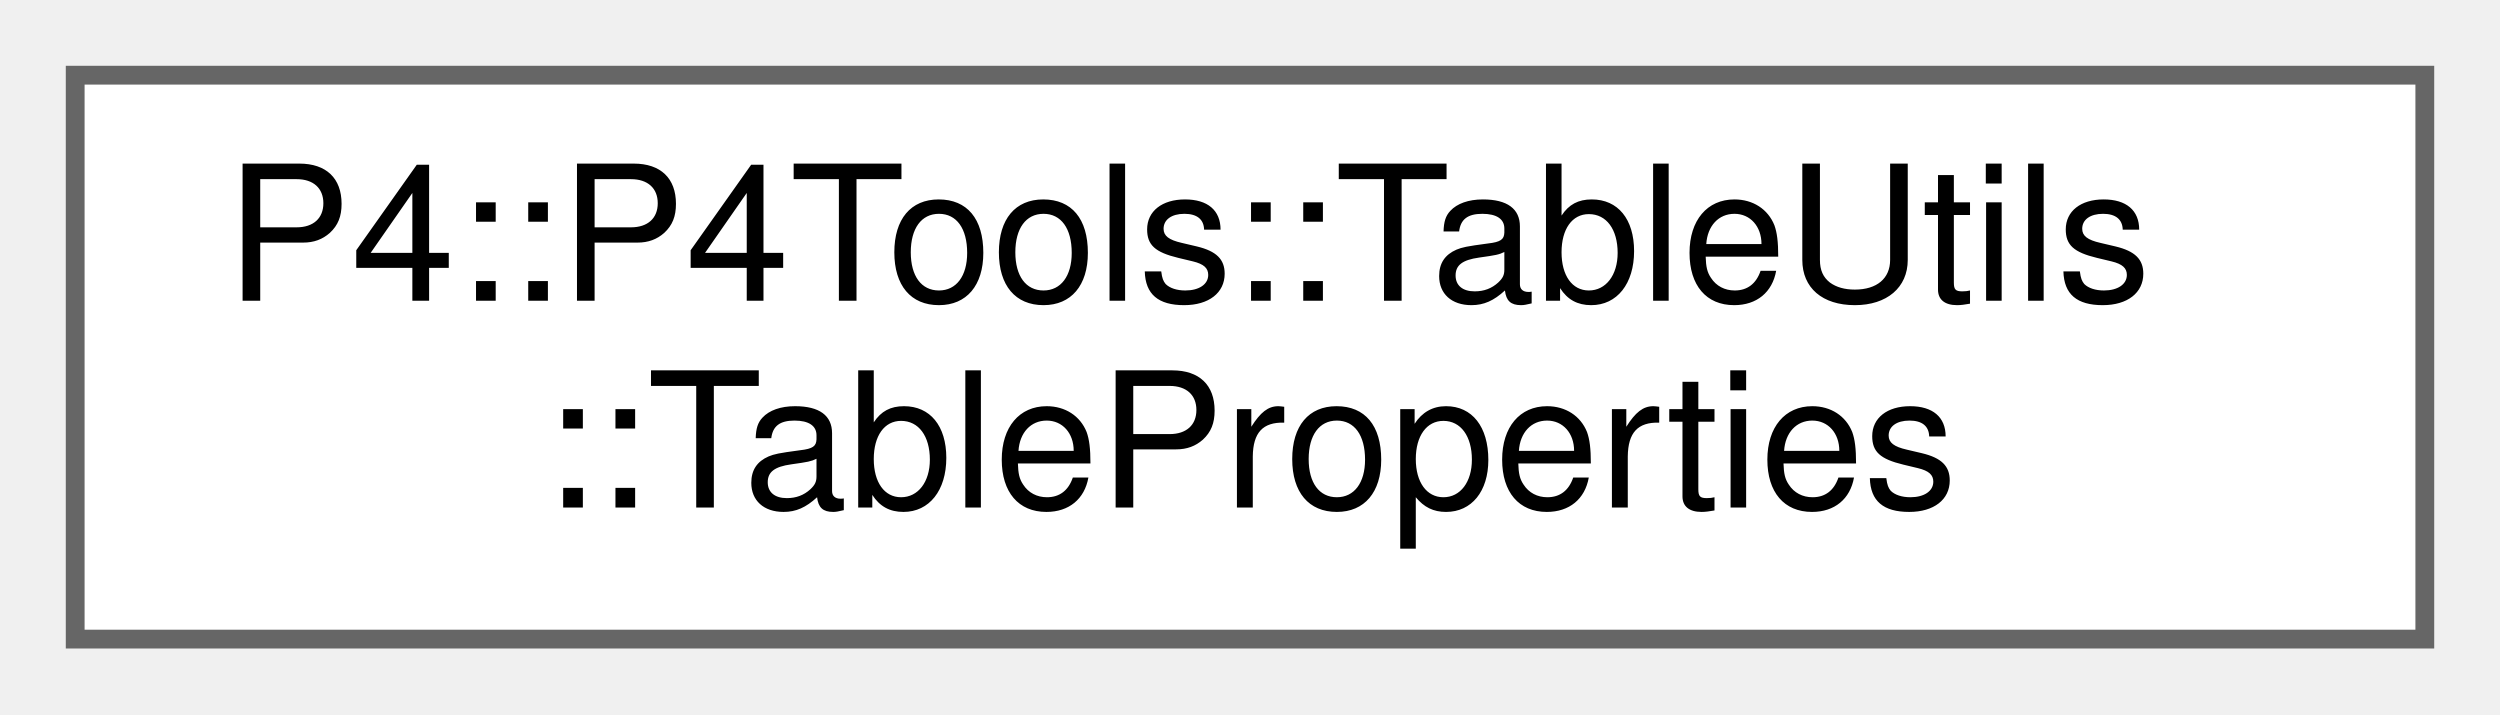
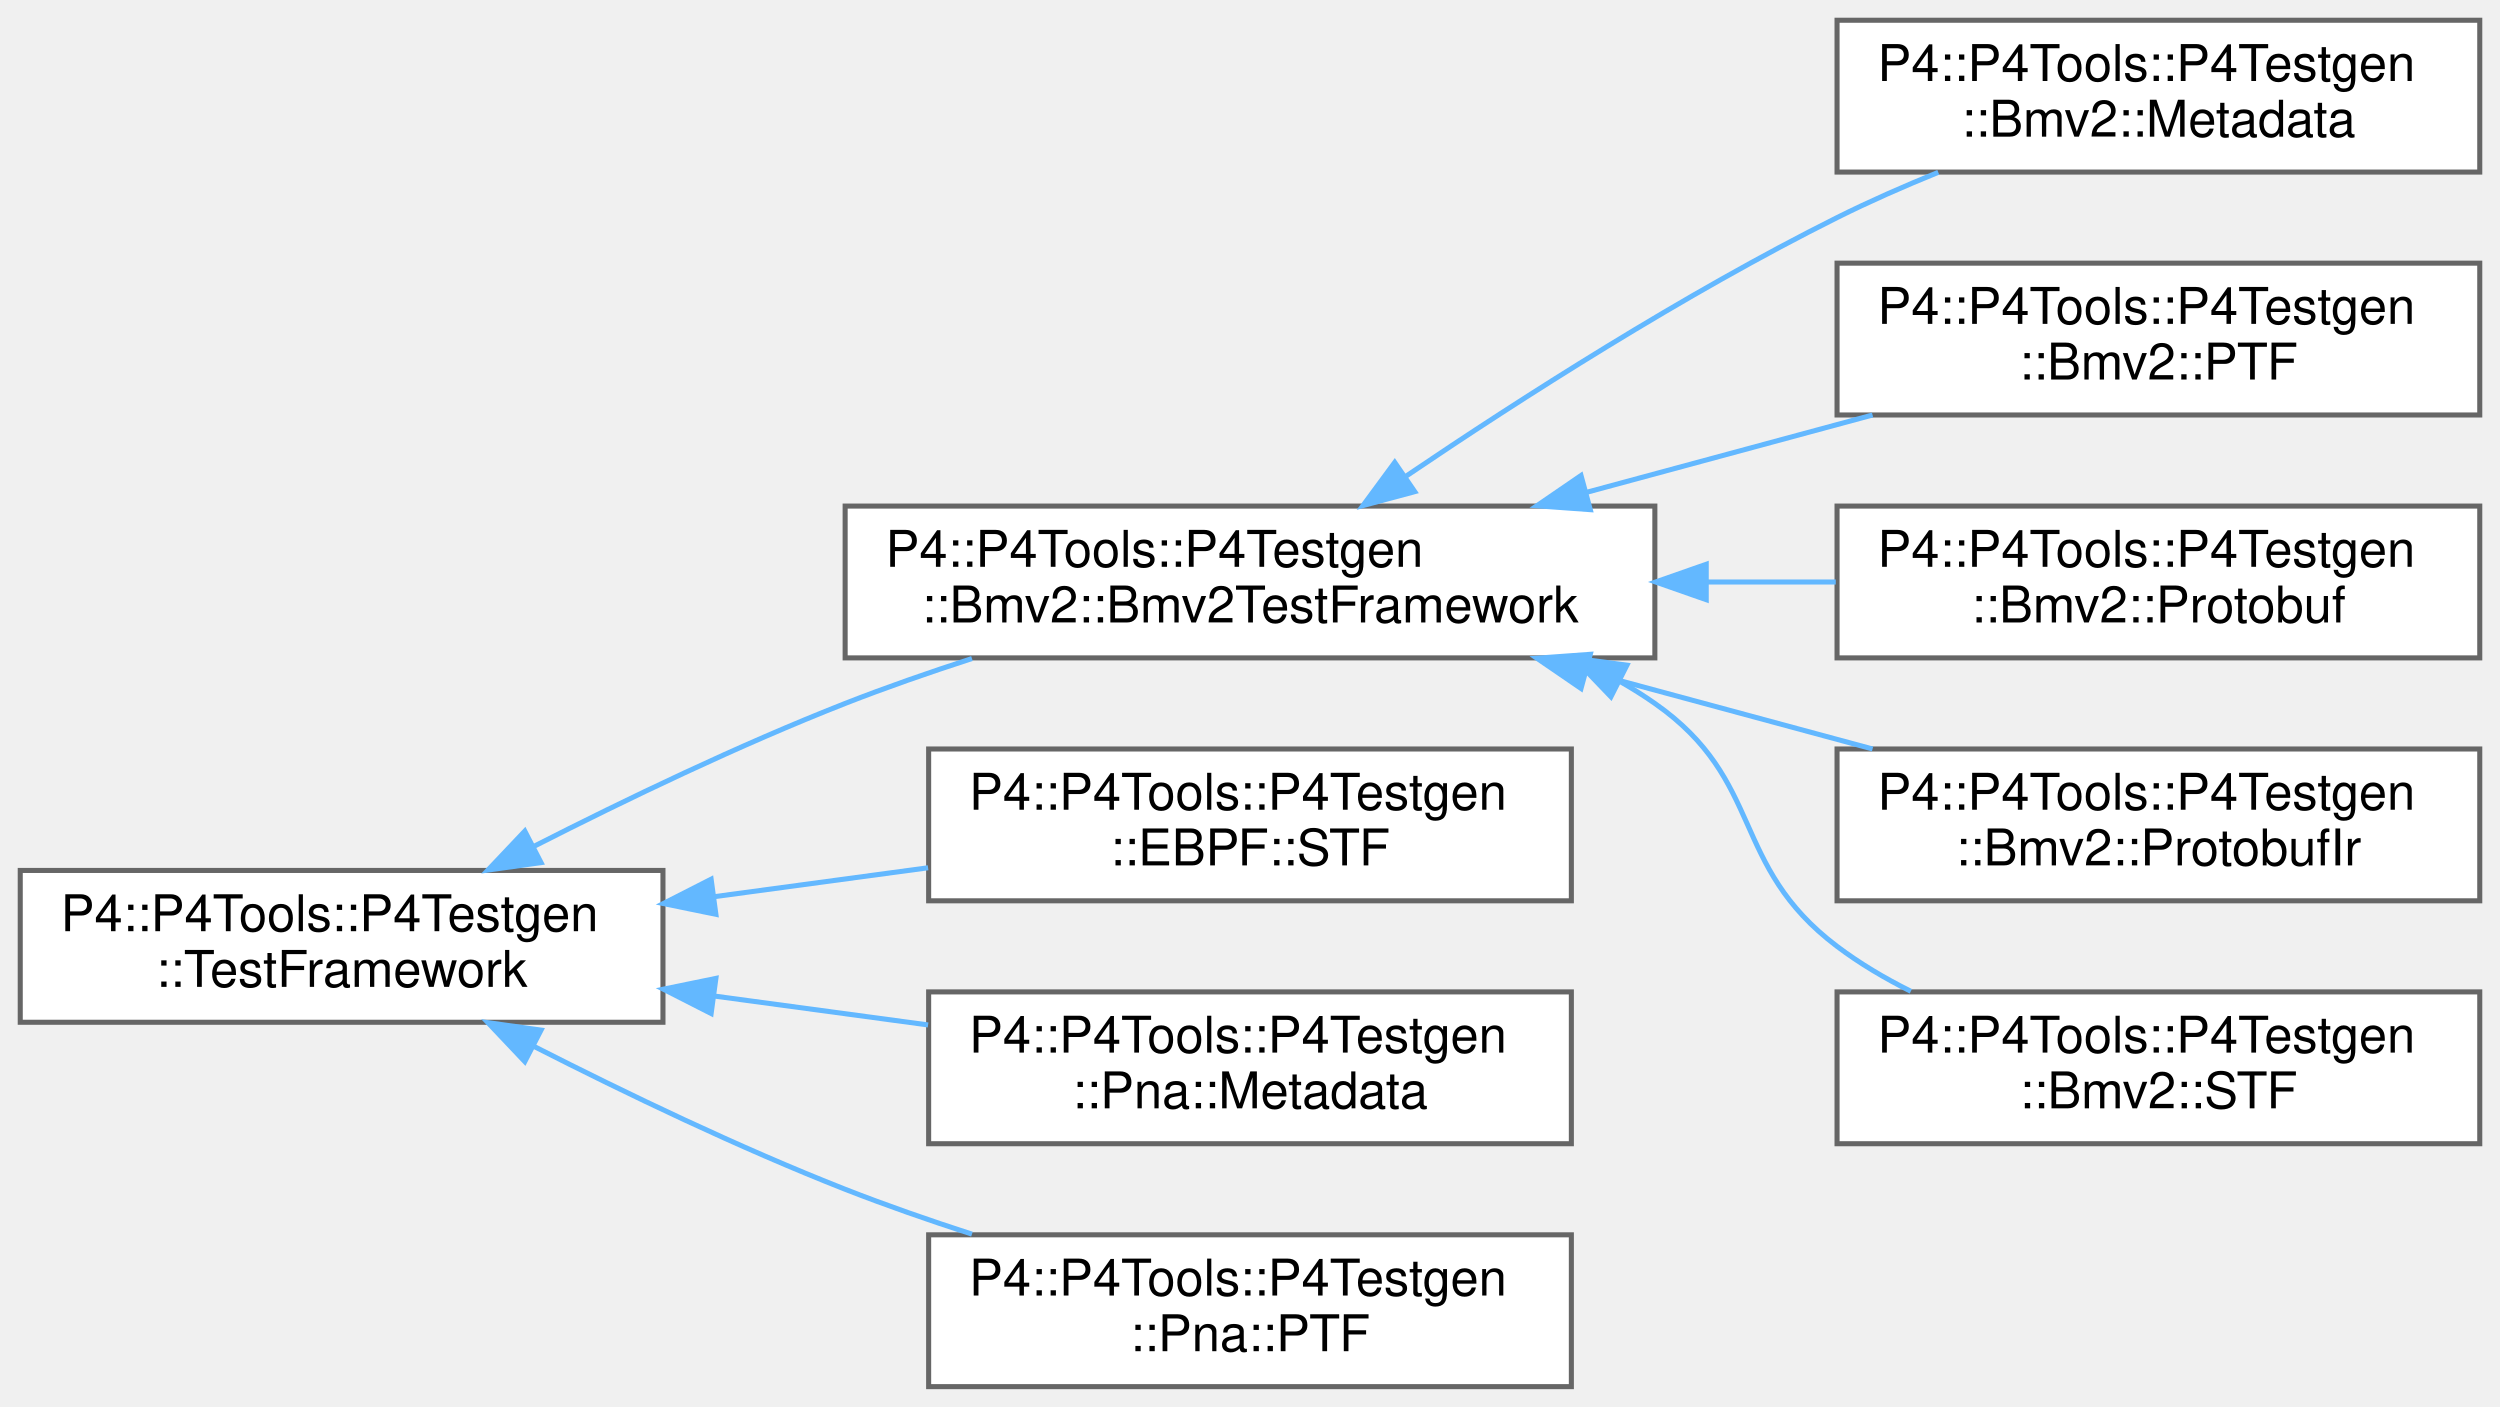
- <svg xmlns="http://www.w3.org/2000/svg" xmlns:xlink="http://www.w3.org/1999/xlink" width="133pt" height="38pt" viewBox="0.00 0.00 133.00 38.00">
-   <g id="graph0" class="graph" transform="scale(1 1) rotate(0) translate(4 34)">
+ <svg xmlns="http://www.w3.org/2000/svg" xmlns:xlink="http://www.w3.org/1999/xlink" width="494pt" height="278pt" viewBox="0.00 0.00 494.00 278.00">
+   <g id="graph0" class="graph" transform="scale(1 1) rotate(0) translate(4 274)">
    <g id="Node000000" class="node">
      <g id="a_Node000000">
-         <a xlink:href="struct_p4_1_1_p4_tools_1_1_table_utils_1_1_table_properties.html" target="_top" xlink:title="Basic table properties that are set when initializing the TableStepper.">
-           <polygon fill="white" stroke="#666666" points="125,-30 0,-30 0,0 125,0 125,-30" />
-           <text text-anchor="start" x="8" y="-18" font-family="Helvetica,sans-Serif" font-size="10.00">P4::P4Tools::TableUtils</text>
-           <text text-anchor="middle" x="62.5" y="-7" font-family="Helvetica,sans-Serif" font-size="10.00">::TableProperties</text>
+         <a xlink:href="class_p4_1_1_p4_tools_1_1_p4_testgen_1_1_test_framework.html" target="_top" xlink:title=" ">
+           <polygon fill="white" stroke="#666666" points="127,-102 0,-102 0,-72 127,-72 127,-102" />
+           <text text-anchor="start" x="8" y="-90" font-family="Helvetica,sans-Serif" font-size="10.00">P4::P4Tools::P4Testgen</text>
+           <text text-anchor="middle" x="63.5" y="-79" font-family="Helvetica,sans-Serif" font-size="10.00">::TestFramework</text>
+         </a>
+       </g>
+     </g>
+     <g id="Node000001" class="node">
+       <g id="a_Node000001">
+         <a xlink:href="class_p4_1_1_p4_tools_1_1_p4_testgen_1_1_bmv2_1_1_bmv2_test_framework.html" target="_top" xlink:title="Bmv2TestFramework provides common utility functions for BMv2-style test frameworks.">
+           <polygon fill="white" stroke="#666666" points="323,-174 163,-174 163,-144 323,-144 323,-174" />
+           <text text-anchor="start" x="171" y="-162" font-family="Helvetica,sans-Serif" font-size="10.00">P4::P4Tools::P4Testgen</text>
+           <text text-anchor="middle" x="243" y="-151" font-family="Helvetica,sans-Serif" font-size="10.00">::Bmv2::Bmv2TestFramework</text>
+         </a>
+       </g>
+     </g>
+     <g id="edge1096_Node000000_Node000001" class="edge">
+       <g id="a_edge1096_Node000000_Node000001">
+         <a xlink:title=" ">
+           <path fill="none" stroke="#63b8ff" d="M101.52,-106.77C119.73,-116.04 142.19,-126.83 163,-135 171.01,-138.14 179.6,-141.13 188.06,-143.87" />
+           <polygon fill="#63b8ff" stroke="#63b8ff" points="102.91,-103.55 92.42,-102.08 99.7,-109.77 102.91,-103.55" />
+         </a>
+       </g>
+     </g>
+     <g id="Node000007" class="node">
+       <g id="a_Node000007">
+         <a xlink:href="class_p4_1_1_p4_tools_1_1_p4_testgen_1_1_e_b_p_f_1_1_s_t_f.html" target="_top" xlink:title="Extracts information from the @testSpec to emit a STF test case.">
+           <polygon fill="white" stroke="#666666" points="306.5,-126 179.5,-126 179.5,-96 306.5,-96 306.5,-126" />
+           <text text-anchor="start" x="187.5" y="-114" font-family="Helvetica,sans-Serif" font-size="10.00">P4::P4Tools::P4Testgen</text>
+           <text text-anchor="middle" x="243" y="-103" font-family="Helvetica,sans-Serif" font-size="10.00">::EBPF::STF</text>
+         </a>
+       </g>
+     </g>
+     <g id="edge1102_Node000000_Node000007" class="edge">
+       <g id="a_edge1102_Node000000_Node000007">
+         <a xlink:title=" ">
+           <path fill="none" stroke="#63b8ff" d="M137.16,-96.82C151.17,-98.72 165.73,-100.69 179.39,-102.53" />
+           <polygon fill="#63b8ff" stroke="#63b8ff" points="137.46,-93.33 127.08,-95.46 136.52,-100.27 137.46,-93.33" />
+         </a>
+       </g>
+     </g>
+     <g id="Node000008" class="node">
+       <g id="a_Node000008">
+         <a xlink:href="class_p4_1_1_p4_tools_1_1_p4_testgen_1_1_pna_1_1_metadata.html" target="_top" xlink:title="Extracts information from the @testSpec to emit a Metadata test case.">
+           <polygon fill="white" stroke="#666666" points="306.5,-78 179.5,-78 179.5,-48 306.5,-48 306.5,-78" />
+           <text text-anchor="start" x="187.5" y="-66" font-family="Helvetica,sans-Serif" font-size="10.00">P4::P4Tools::P4Testgen</text>
+           <text text-anchor="middle" x="243" y="-55" font-family="Helvetica,sans-Serif" font-size="10.00">::Pna::Metadata</text>
+         </a>
+       </g>
+     </g>
+     <g id="edge1103_Node000000_Node000008" class="edge">
+       <g id="a_edge1103_Node000000_Node000008">
+         <a xlink:title=" ">
+           <path fill="none" stroke="#63b8ff" d="M137.16,-77.18C151.17,-75.28 165.73,-73.31 179.39,-71.47" />
+           <polygon fill="#63b8ff" stroke="#63b8ff" points="136.52,-73.73 127.08,-78.54 137.46,-80.67 136.52,-73.73" />
+         </a>
+       </g>
+     </g>
+     <g id="Node000009" class="node">
+       <g id="a_Node000009">
+         <a xlink:href="class_p4_1_1_p4_tools_1_1_p4_testgen_1_1_pna_1_1_p_t_f.html" target="_top" xlink:title="Extracts information from the @testSpec to emit a PTF test case.">
+           <polygon fill="white" stroke="#666666" points="306.5,-30 179.5,-30 179.5,0 306.5,0 306.5,-30" />
+           <text text-anchor="start" x="187.5" y="-18" font-family="Helvetica,sans-Serif" font-size="10.00">P4::P4Tools::P4Testgen</text>
+           <text text-anchor="middle" x="243" y="-7" font-family="Helvetica,sans-Serif" font-size="10.00">::Pna::PTF</text>
+         </a>
+       </g>
+     </g>
+     <g id="edge1104_Node000000_Node000009" class="edge">
+       <g id="a_edge1104_Node000000_Node000009">
+         <a xlink:title=" ">
+           <path fill="none" stroke="#63b8ff" d="M101.52,-67.23C119.73,-57.96 142.19,-47.17 163,-39 171.01,-35.86 179.6,-32.87 188.06,-30.13" />
+           <polygon fill="#63b8ff" stroke="#63b8ff" points="99.7,-64.23 92.42,-71.92 102.91,-70.45 99.7,-64.23" />
+         </a>
+       </g>
+     </g>
+     <g id="Node000002" class="node">
+       <g id="a_Node000002">
+         <a xlink:href="class_p4_1_1_p4_tools_1_1_p4_testgen_1_1_bmv2_1_1_metadata.html" target="_top" xlink:title="Extracts information from the @testSpec to emit a Metadata test case.">
+           <polygon fill="white" stroke="#666666" points="486,-270 359,-270 359,-240 486,-240 486,-270" />
+           <text text-anchor="start" x="367" y="-258" font-family="Helvetica,sans-Serif" font-size="10.00">P4::P4Tools::P4Testgen</text>
+           <text text-anchor="middle" x="422.5" y="-247" font-family="Helvetica,sans-Serif" font-size="10.00">::Bmv2::Metadata</text>
+         </a>
+       </g>
+     </g>
+     <g id="edge1097_Node000001_Node000002" class="edge">
+       <g id="a_edge1097_Node000001_Node000002">
+         <a xlink:title=" ">
+           <path fill="none" stroke="#63b8ff" d="M273.82,-179.9C296.5,-195.25 328.86,-215.95 359,-231 365.34,-234.17 372.21,-237.19 379,-239.95" />
+           <polygon fill="#63b8ff" stroke="#63b8ff" points="275.55,-176.85 265.32,-174.1 271.6,-182.63 275.55,-176.85" />
+         </a>
+       </g>
+     </g>
+     <g id="Node000003" class="node">
+       <g id="a_Node000003">
+         <a xlink:href="class_p4_1_1_p4_tools_1_1_p4_testgen_1_1_bmv2_1_1_p_t_f.html" target="_top" xlink:title="Extracts information from the @testSpec to emit a PTF test case.">
+           <polygon fill="white" stroke="#666666" points="486,-222 359,-222 359,-192 486,-192 486,-222" />
+           <text text-anchor="start" x="367" y="-210" font-family="Helvetica,sans-Serif" font-size="10.00">P4::P4Tools::P4Testgen</text>
+           <text text-anchor="middle" x="422.5" y="-199" font-family="Helvetica,sans-Serif" font-size="10.00">::Bmv2::PTF</text>
+         </a>
+       </g>
+     </g>
+     <g id="edge1098_Node000001_Node000003" class="edge">
+       <g id="a_edge1098_Node000001_Node000003">
+         <a xlink:title=" ">
+           <path fill="none" stroke="#63b8ff" d="M309.52,-176.72C328.09,-181.74 348.11,-187.15 366.02,-192" />
+           <polygon fill="#63b8ff" stroke="#63b8ff" points="310.24,-173.29 299.68,-174.06 308.41,-180.04 310.24,-173.29" />
+         </a>
+       </g>
+     </g>
+     <g id="Node000004" class="node">
+       <g id="a_Node000004">
+         <a xlink:href="class_p4_1_1_p4_tools_1_1_p4_testgen_1_1_bmv2_1_1_protobuf.html" target="_top" xlink:title="Extracts information from the @testSpec to emit a Protobuf test case.">
+           <polygon fill="white" stroke="#666666" points="486,-174 359,-174 359,-144 486,-144 486,-174" />
+           <text text-anchor="start" x="367" y="-162" font-family="Helvetica,sans-Serif" font-size="10.00">P4::P4Tools::P4Testgen</text>
+           <text text-anchor="middle" x="422.5" y="-151" font-family="Helvetica,sans-Serif" font-size="10.00">::Bmv2::Protobuf</text>
+         </a>
+       </g>
+     </g>
+     <g id="edge1099_Node000001_Node000004" class="edge">
+       <g id="a_edge1099_Node000001_Node000004">
+         <a xlink:title=" ">
+           <path fill="none" stroke="#63b8ff" d="M333.24,-159C341.86,-159 350.47,-159 358.75,-159" />
+           <polygon fill="#63b8ff" stroke="#63b8ff" points="333.15,-155.5 323.15,-159 333.15,-162.5 333.15,-155.5" />
+         </a>
+       </g>
+     </g>
+     <g id="Node000005" class="node">
+       <g id="a_Node000005">
+         <a xlink:href="class_p4_1_1_p4_tools_1_1_p4_testgen_1_1_bmv2_1_1_protobuf_ir.html" target="_top" xlink:title="Extracts information from the @testSpec to emit a Protobuf IR test case.">
+           <polygon fill="white" stroke="#666666" points="486,-126 359,-126 359,-96 486,-96 486,-126" />
+           <text text-anchor="start" x="367" y="-114" font-family="Helvetica,sans-Serif" font-size="10.00">P4::P4Tools::P4Testgen</text>
+           <text text-anchor="middle" x="422.5" y="-103" font-family="Helvetica,sans-Serif" font-size="10.00">::Bmv2::ProtobufIr</text>
+         </a>
+       </g>
+     </g>
+     <g id="edge1100_Node000001_Node000005" class="edge">
+       <g id="a_edge1100_Node000001_Node000005">
+         <a xlink:title=" ">
+           <path fill="none" stroke="#63b8ff" d="M309.52,-141.28C328.09,-136.26 348.11,-130.85 366.02,-126" />
+           <polygon fill="#63b8ff" stroke="#63b8ff" points="308.41,-137.96 299.68,-143.94 310.24,-144.71 308.41,-137.96" />
+         </a>
+       </g>
+     </g>
+     <g id="Node000006" class="node">
+       <g id="a_Node000006">
+         <a xlink:href="class_p4_1_1_p4_tools_1_1_p4_testgen_1_1_bmv2_1_1_s_t_f.html" target="_top" xlink:title="Extracts information from the @testSpec to emit a STF test case.">
+           <polygon fill="white" stroke="#666666" points="486,-78 359,-78 359,-48 486,-48 486,-78" />
+           <text text-anchor="start" x="367" y="-66" font-family="Helvetica,sans-Serif" font-size="10.00">P4::P4Tools::P4Testgen</text>
+           <text text-anchor="middle" x="422.5" y="-55" font-family="Helvetica,sans-Serif" font-size="10.00">::Bmv2::STF</text>
+         </a>
+       </g>
+     </g>
+     <g id="edge1101_Node000001_Node000006" class="edge">
+       <g id="a_edge1101_Node000001_Node000006">
+         <a xlink:title=" ">
+           <path fill="none" stroke="#63b8ff" d="M316.26,-139.26C318.59,-137.93 320.84,-136.51 323,-135 344.84,-119.7 337.72,-103.07 359,-87 363.45,-83.64 368.43,-80.69 373.58,-78.12" />
+           <polygon fill="#63b8ff" stroke="#63b8ff" points="314.32,-136.32 306.98,-143.97 317.48,-142.56 314.32,-136.32" />
        </a>
      </g>
    </g>
  </g>
</svg>
